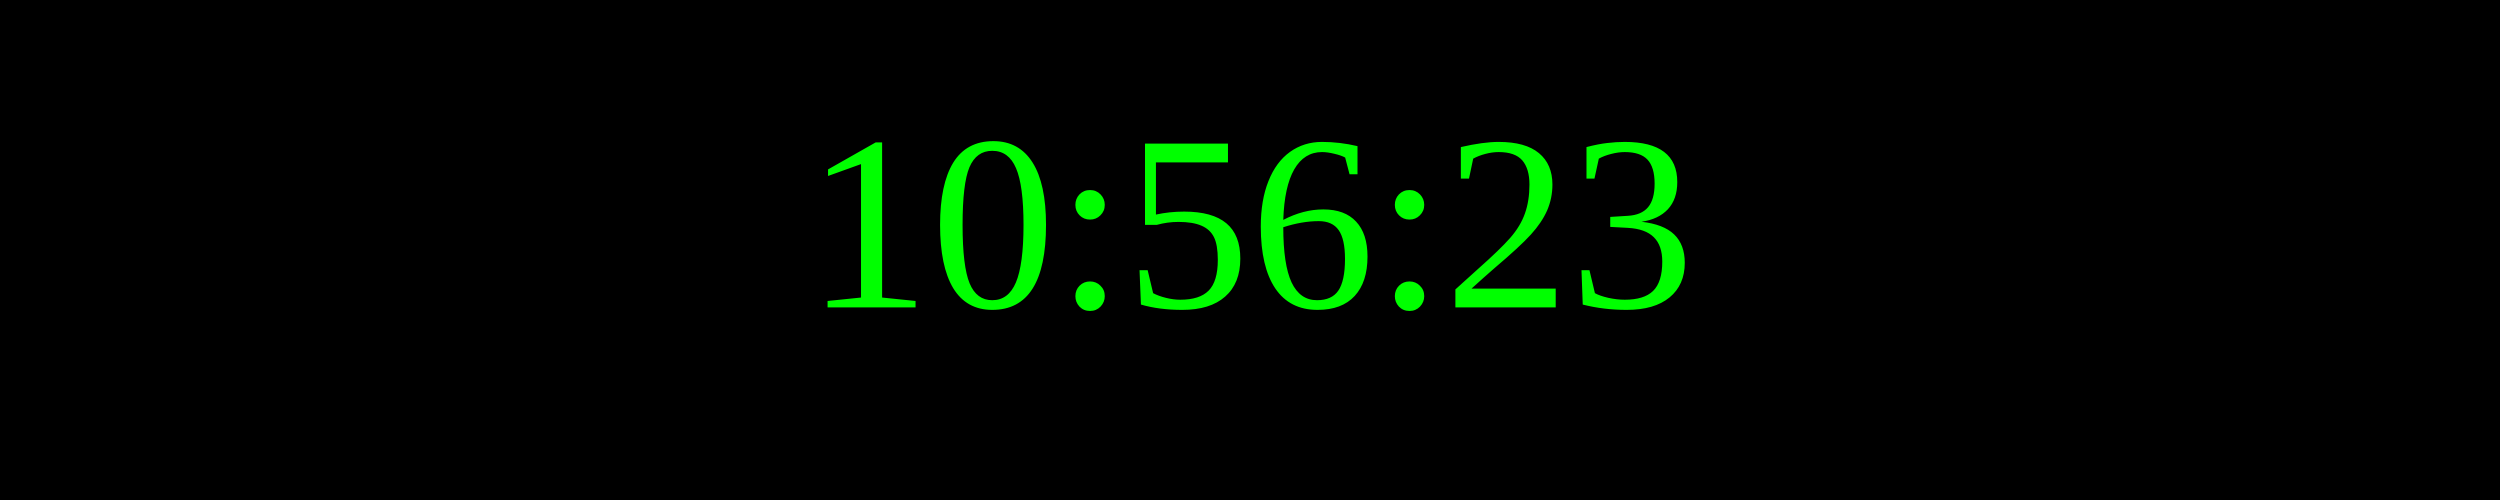
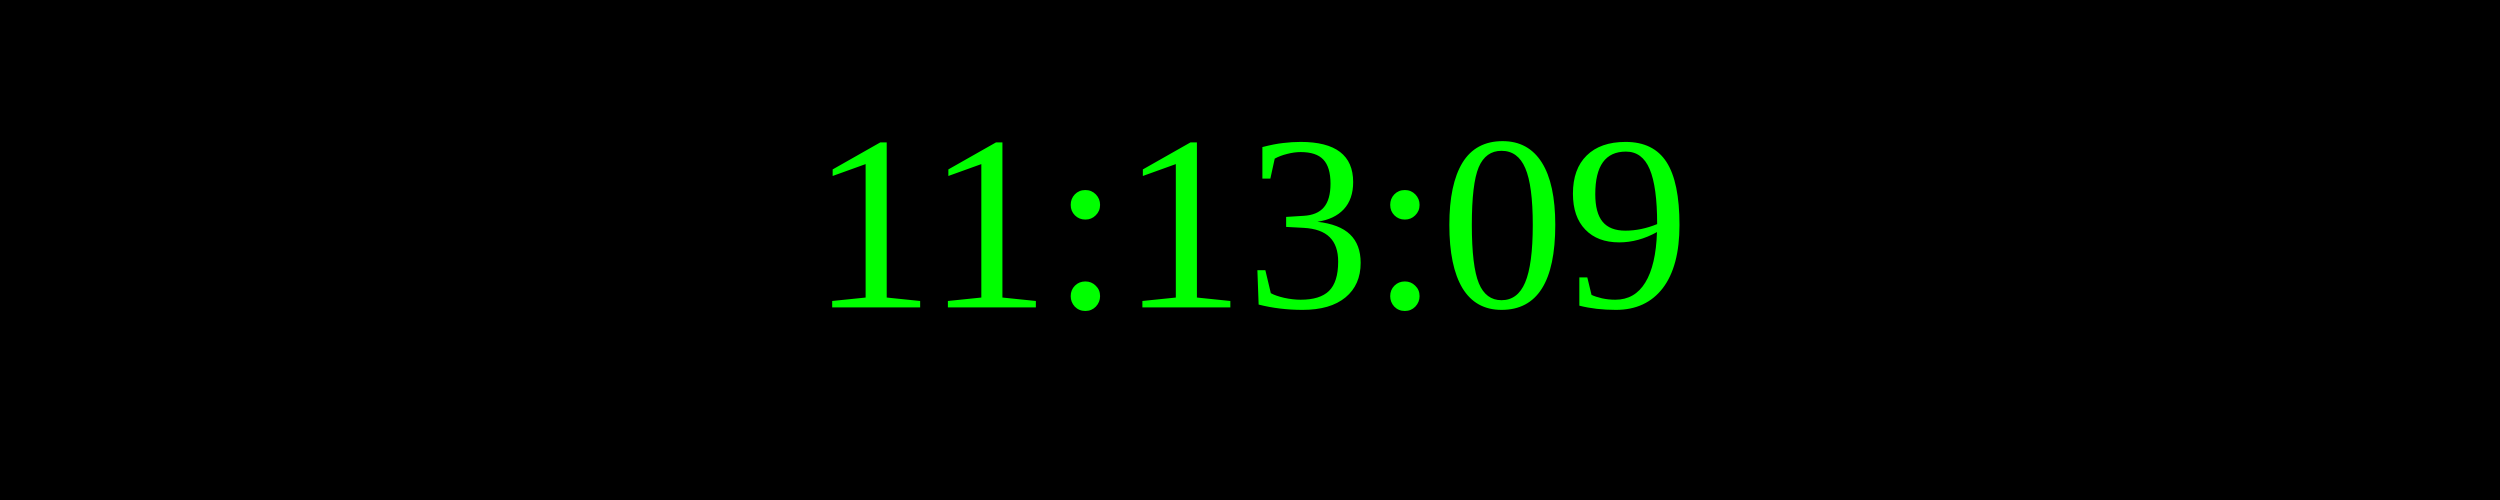
<svg xmlns="http://www.w3.org/2000/svg" width="250" height="50">
  <rect width="100%" height="100%" fill="black" />
  <text x="50%" y="50%" font-size="25" fill="lime" text-anchor="middle" dominant-baseline="middle">
- 10:56:23
+ 11:13:09
</text>
</svg>
